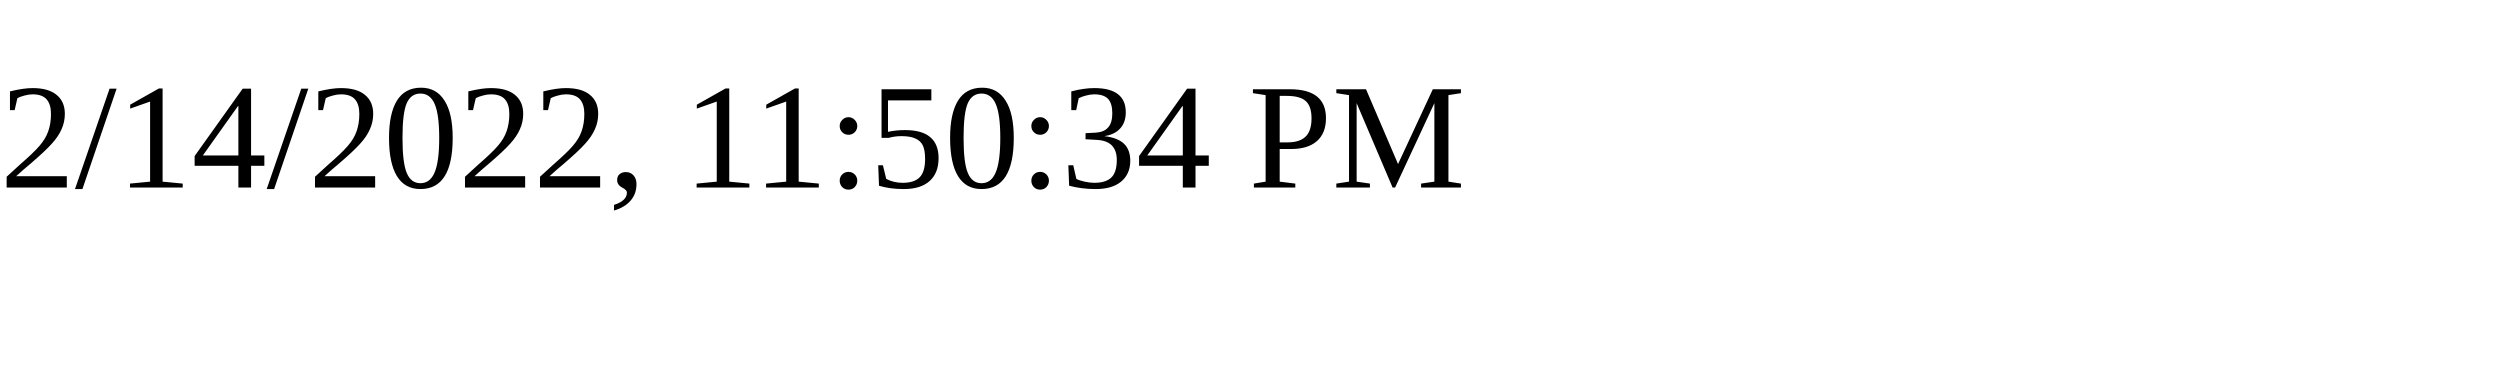
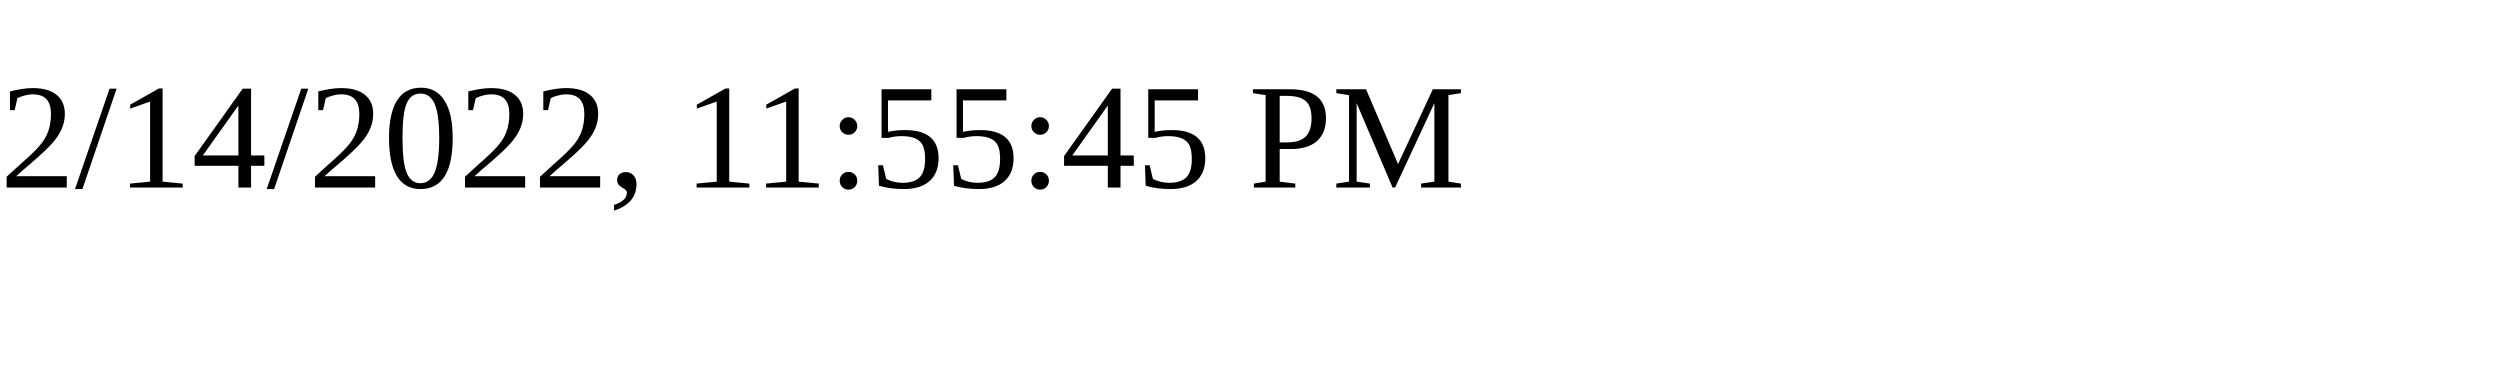
<svg xmlns="http://www.w3.org/2000/svg" height="30" width="200">
-   <text x="0" y="15">2/14/2022, 11:50:34 PM</text>
+   <text x="0" y="15">2/14/2022, 11:55:45 PM</text>
</svg>
